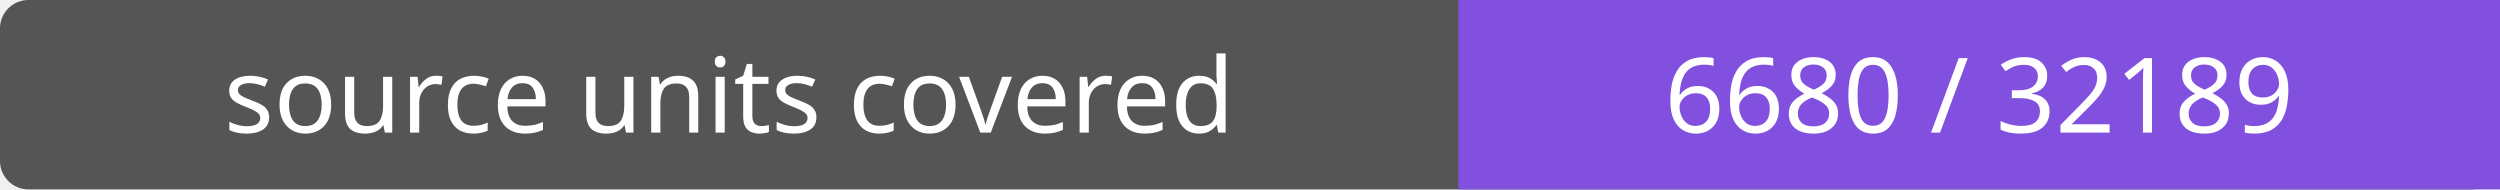
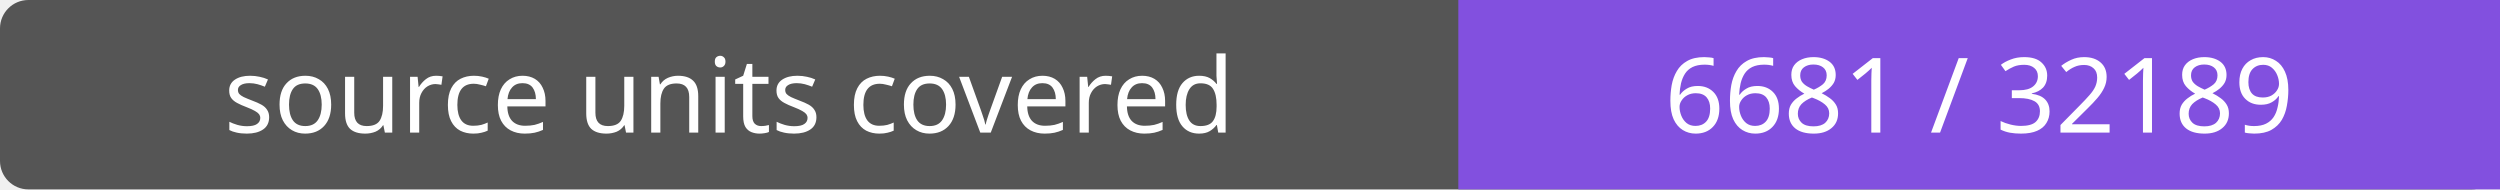
- <svg xmlns="http://www.w3.org/2000/svg" width="264" height="20" role="img" aria-label="source units covered: 6680 / 32189">
+ <svg xmlns="http://www.w3.org/2000/svg" width="264" height="20" role="img" aria-label="source units covered: 6681 / 32189">
  <rect width="264" height="20" rx="3" fill="#555" />
  <path fill="#8250df" d="M154 0h110v20H154z" />
  <g fill="#fff" text-anchor="middle" font-family="Verdana,sans-serif" font-size="11">
    <text x="77.0" y="14">source units covered</text>
-     <text x="209.0" y="14">6680 / 32189</text>
+     <text x="209.0" y="14">6681 / 32189</text>
  </g>
</svg>
